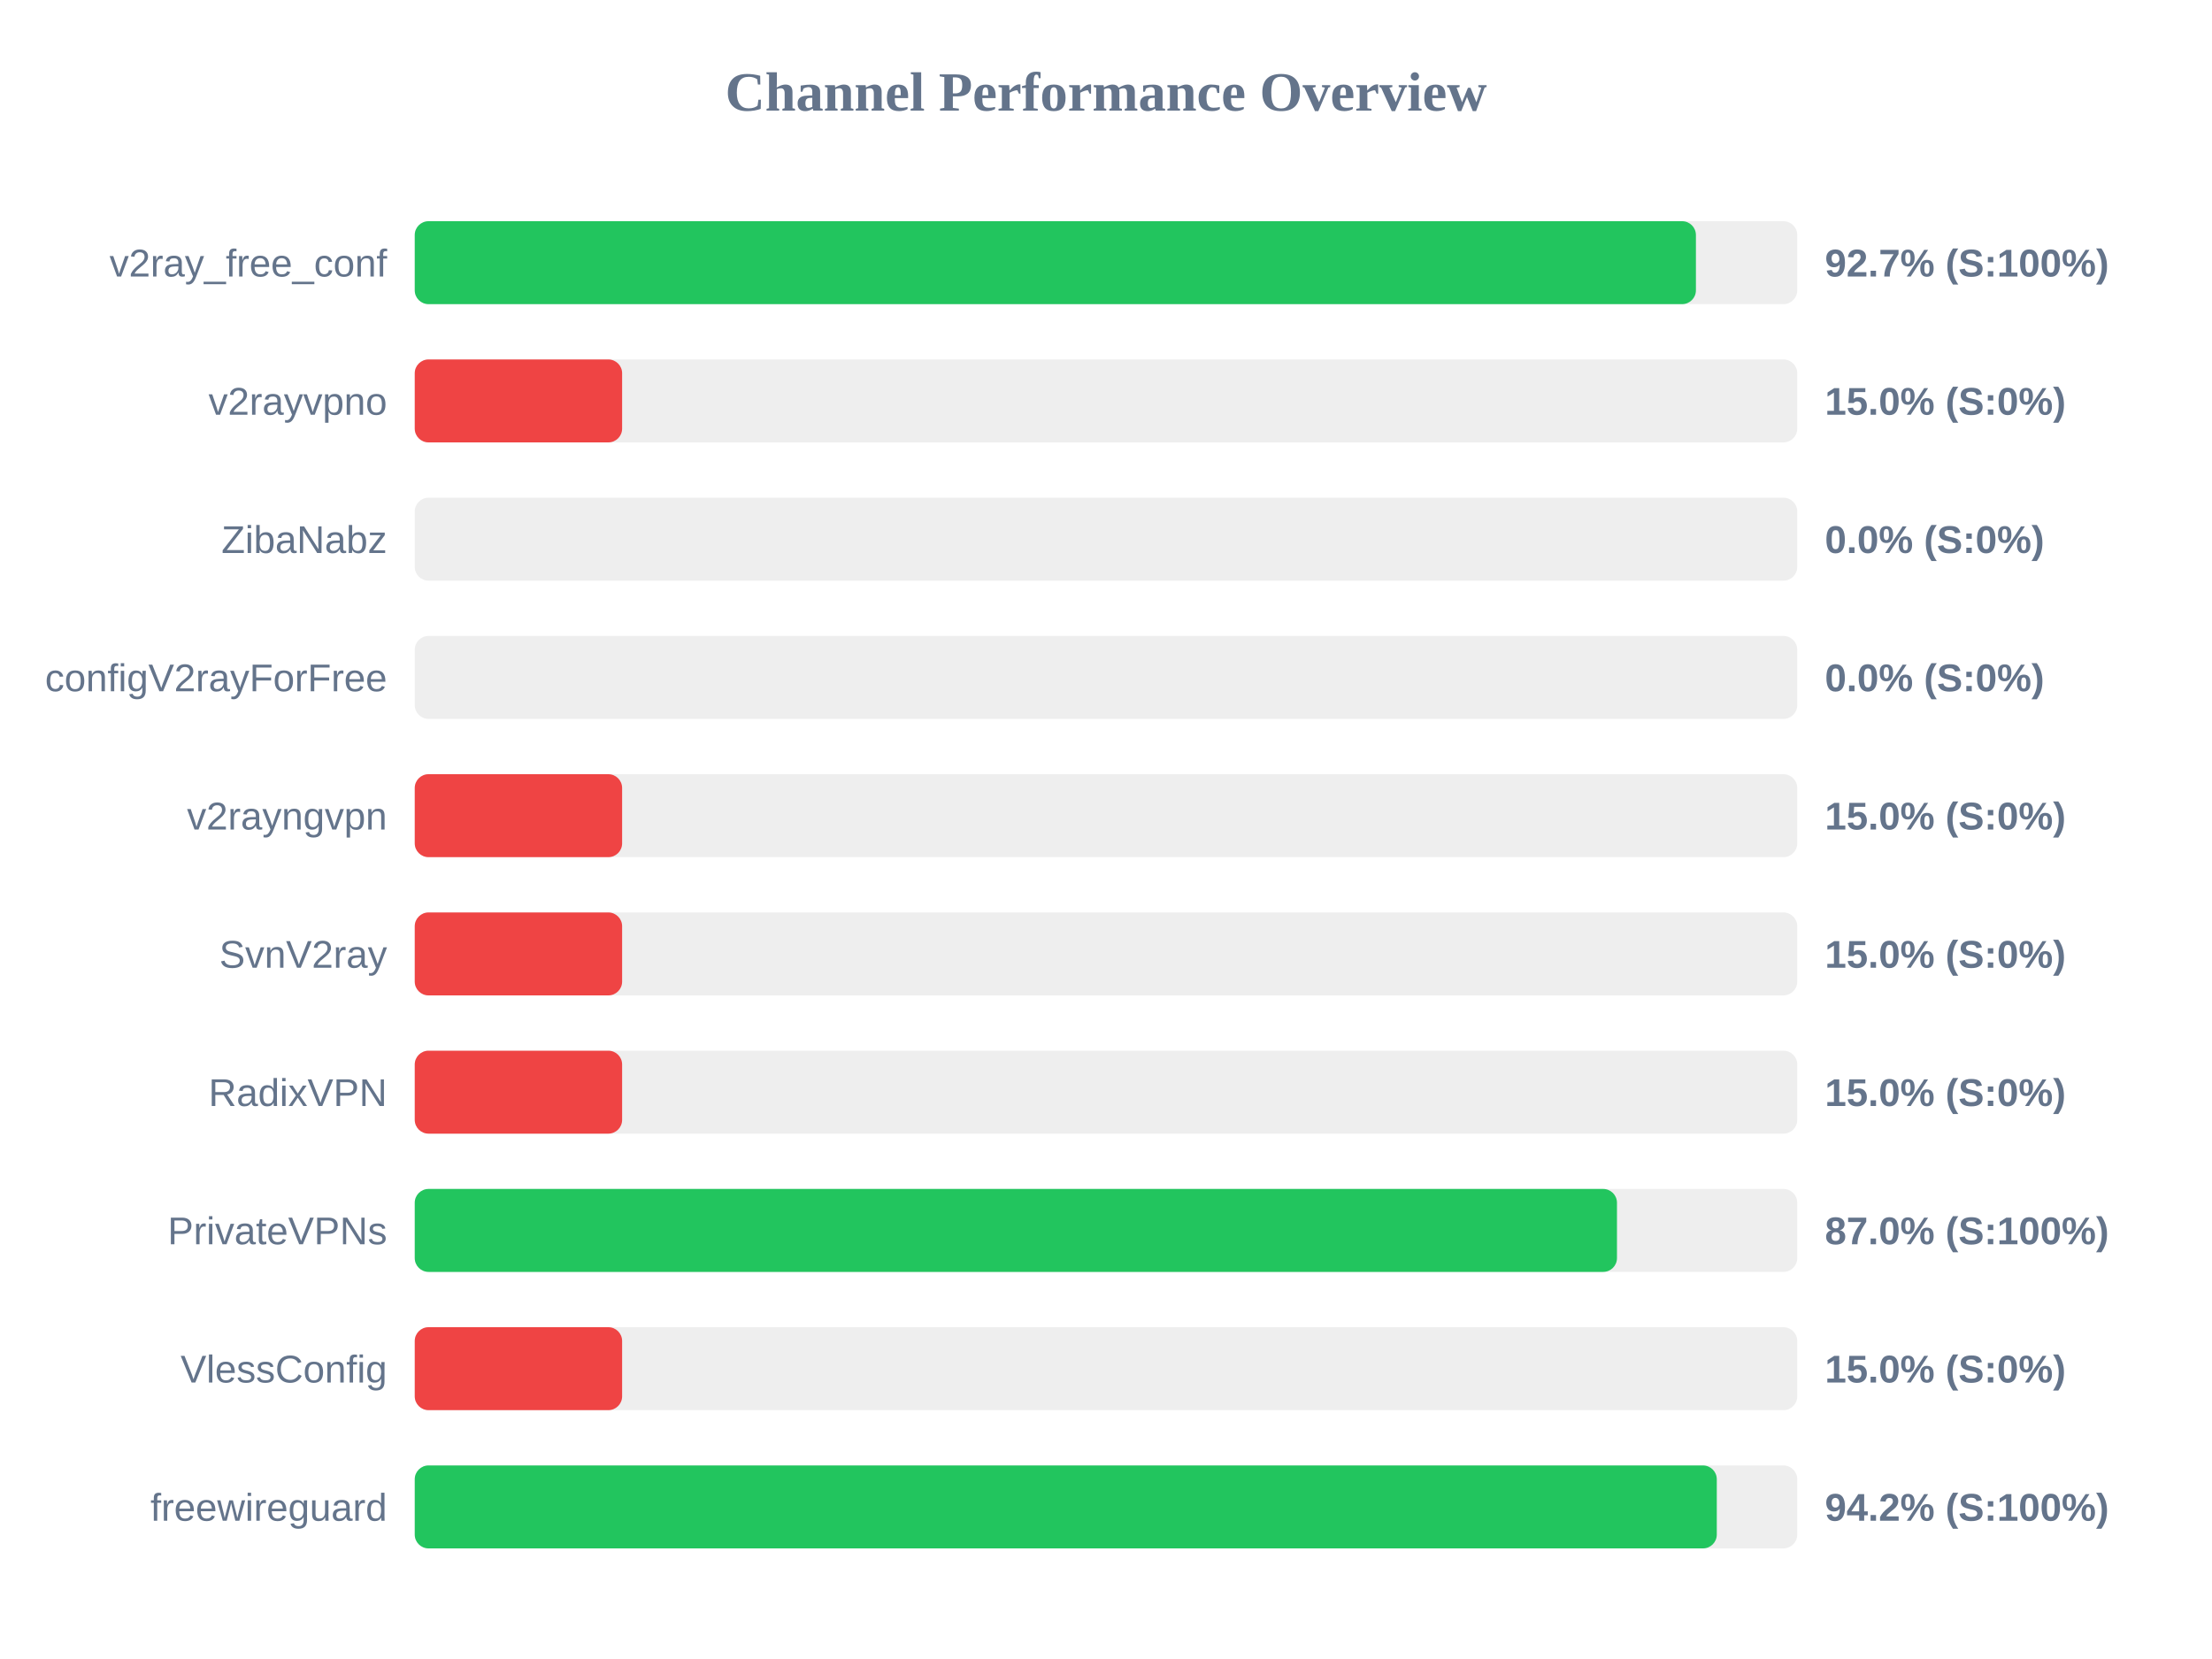
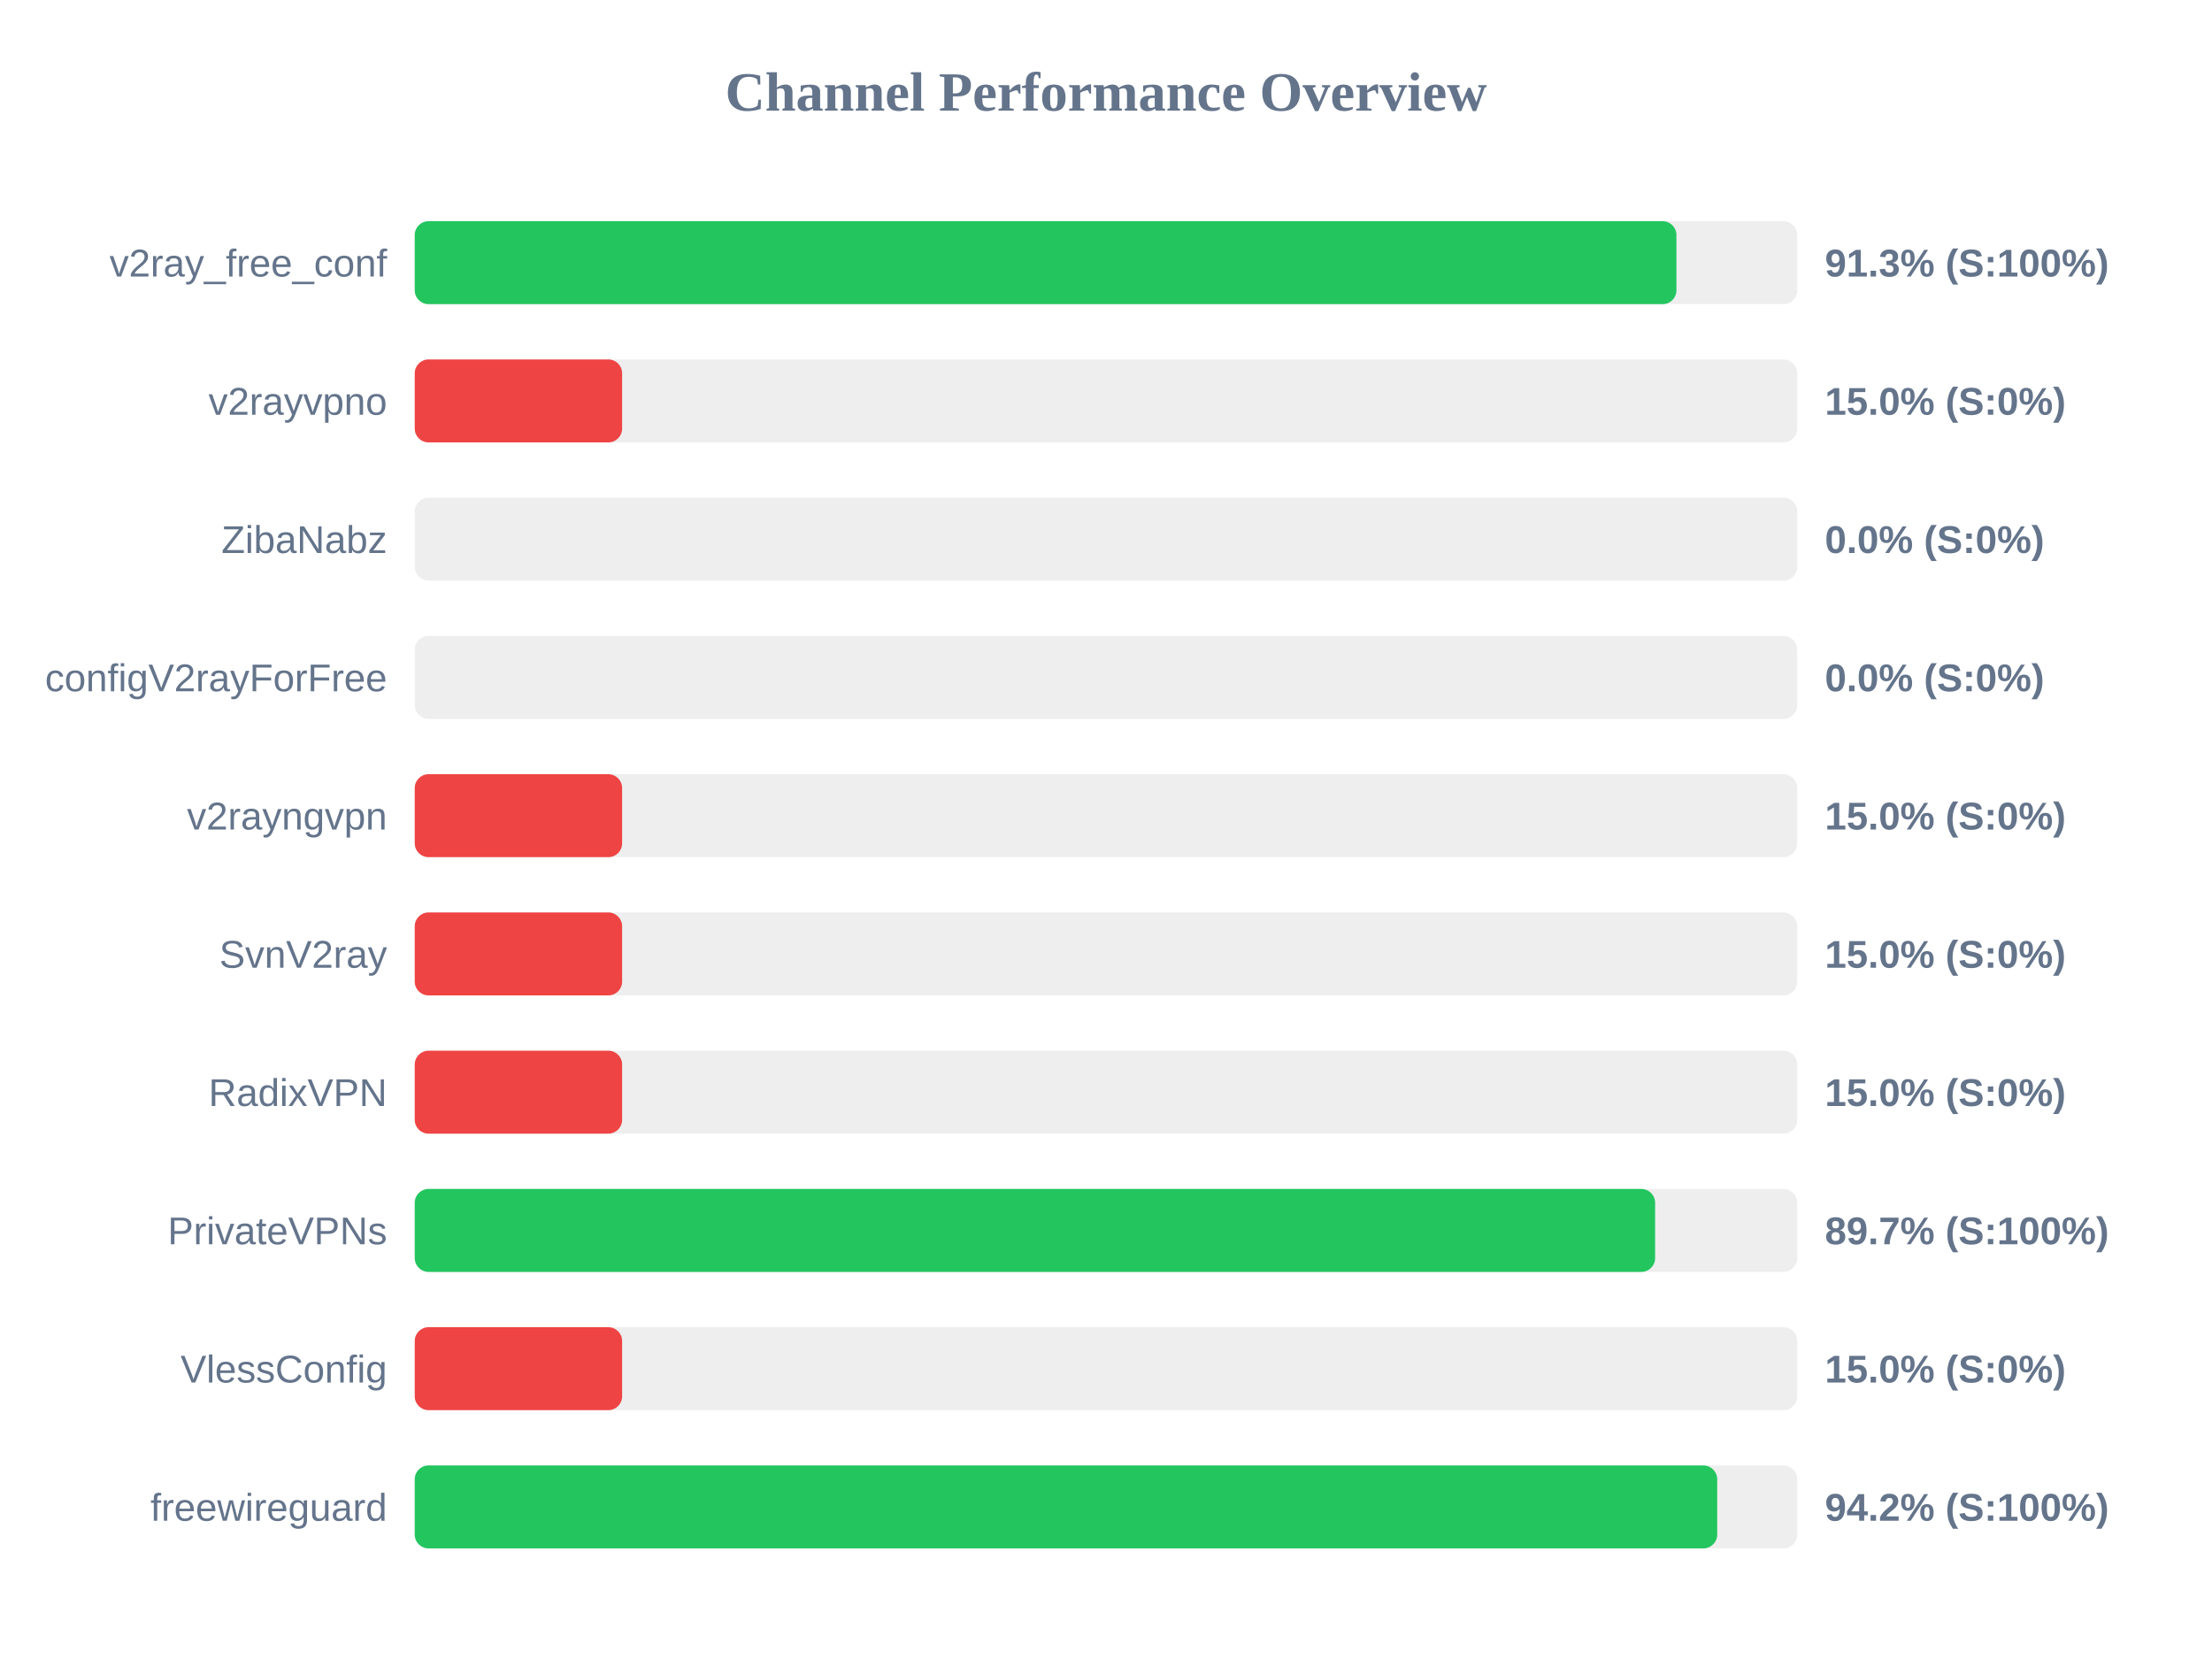
<svg xmlns="http://www.w3.org/2000/svg" width="800" height="600" version="1.1">
  <style>
        .row { font: 14px Arial; fill: #64748b; }
        .score { font: bold 14px Arial; fill: #64748b; }
    </style>
  <text x="400" y="40" text-anchor="middle" font-size="20px" font-weight="bold" fill="#64748b">Channel Performance Overview</text>
  <rect x="150" y="80" width="500" height="30" fill="#eee" rx="5" />
-   <rect x="150" y="80" width="463.35" height="30" fill="#22c55e" rx="5" />
+   <rect x="150" y="80" width="456.3" height="30" fill="#22c55e" rx="5" />
  <text x="140" y="100" text-anchor="end" class="row">v2ray_free_conf</text>
-   <text x="660" y="100" text-anchor="start" class="score">92.7% (S:100%)</text>
+   <text x="660" y="100" text-anchor="start" class="score">91.3% (S:100%)</text>
  <rect x="150" y="130" width="500" height="30" fill="#eee" rx="5" />
  <rect x="150" y="130" width="75.0" height="30" fill="#ef4444" rx="5" />
  <text x="140" y="150" text-anchor="end" class="row">v2rayvpno</text>
  <text x="660" y="150" text-anchor="start" class="score">15.0% (S:0%)</text>
  <rect x="150" y="180" width="500" height="30" fill="#eee" rx="5" />
  <rect x="150" y="180" width="0.0" height="30" fill="#ef4444" rx="5" />
  <text x="140" y="200" text-anchor="end" class="row">ZibaNabz</text>
  <text x="660" y="200" text-anchor="start" class="score">0.0% (S:0%)</text>
  <rect x="150" y="230" width="500" height="30" fill="#eee" rx="5" />
  <rect x="150" y="230" width="0.0" height="30" fill="#ef4444" rx="5" />
  <text x="140" y="250" text-anchor="end" class="row">configV2rayForFree</text>
  <text x="660" y="250" text-anchor="start" class="score">0.0% (S:0%)</text>
  <rect x="150" y="280" width="500" height="30" fill="#eee" rx="5" />
  <rect x="150" y="280" width="75.0" height="30" fill="#ef4444" rx="5" />
  <text x="140" y="300" text-anchor="end" class="row">v2rayngvpn</text>
  <text x="660" y="300" text-anchor="start" class="score">15.0% (S:0%)</text>
  <rect x="150" y="330" width="500" height="30" fill="#eee" rx="5" />
  <rect x="150" y="330" width="75.0" height="30" fill="#ef4444" rx="5" />
  <text x="140" y="350" text-anchor="end" class="row">SvnV2ray</text>
  <text x="660" y="350" text-anchor="start" class="score">15.0% (S:0%)</text>
  <rect x="150" y="380" width="500" height="30" fill="#eee" rx="5" />
  <rect x="150" y="380" width="75.0" height="30" fill="#ef4444" rx="5" />
  <text x="140" y="400" text-anchor="end" class="row">RadixVPN</text>
  <text x="660" y="400" text-anchor="start" class="score">15.0% (S:0%)</text>
  <rect x="150" y="430" width="500" height="30" fill="#eee" rx="5" />
-   <rect x="150" y="430" width="434.8" height="30" fill="#22c55e" rx="5" />
+   <rect x="150" y="430" width="448.6" height="30" fill="#22c55e" rx="5" />
  <text x="140" y="450" text-anchor="end" class="row">PrivateVPNs</text>
-   <text x="660" y="450" text-anchor="start" class="score">87.0% (S:100%)</text>
+   <text x="660" y="450" text-anchor="start" class="score">89.7% (S:100%)</text>
  <rect x="150" y="480" width="500" height="30" fill="#eee" rx="5" />
  <rect x="150" y="480" width="75.0" height="30" fill="#ef4444" rx="5" />
  <text x="140" y="500" text-anchor="end" class="row">VlessConfig</text>
  <text x="660" y="500" text-anchor="start" class="score">15.0% (S:0%)</text>
  <rect x="150" y="530" width="500" height="30" fill="#eee" rx="5" />
-   <rect x="150" y="530" width="470.9" height="30" fill="#22c55e" rx="5" />
+   <rect x="150" y="530" width="471.05" height="30" fill="#22c55e" rx="5" />
  <text x="140" y="550" text-anchor="end" class="row">freewireguard</text>
  <text x="660" y="550" text-anchor="start" class="score">94.2% (S:100%)</text>
</svg>
